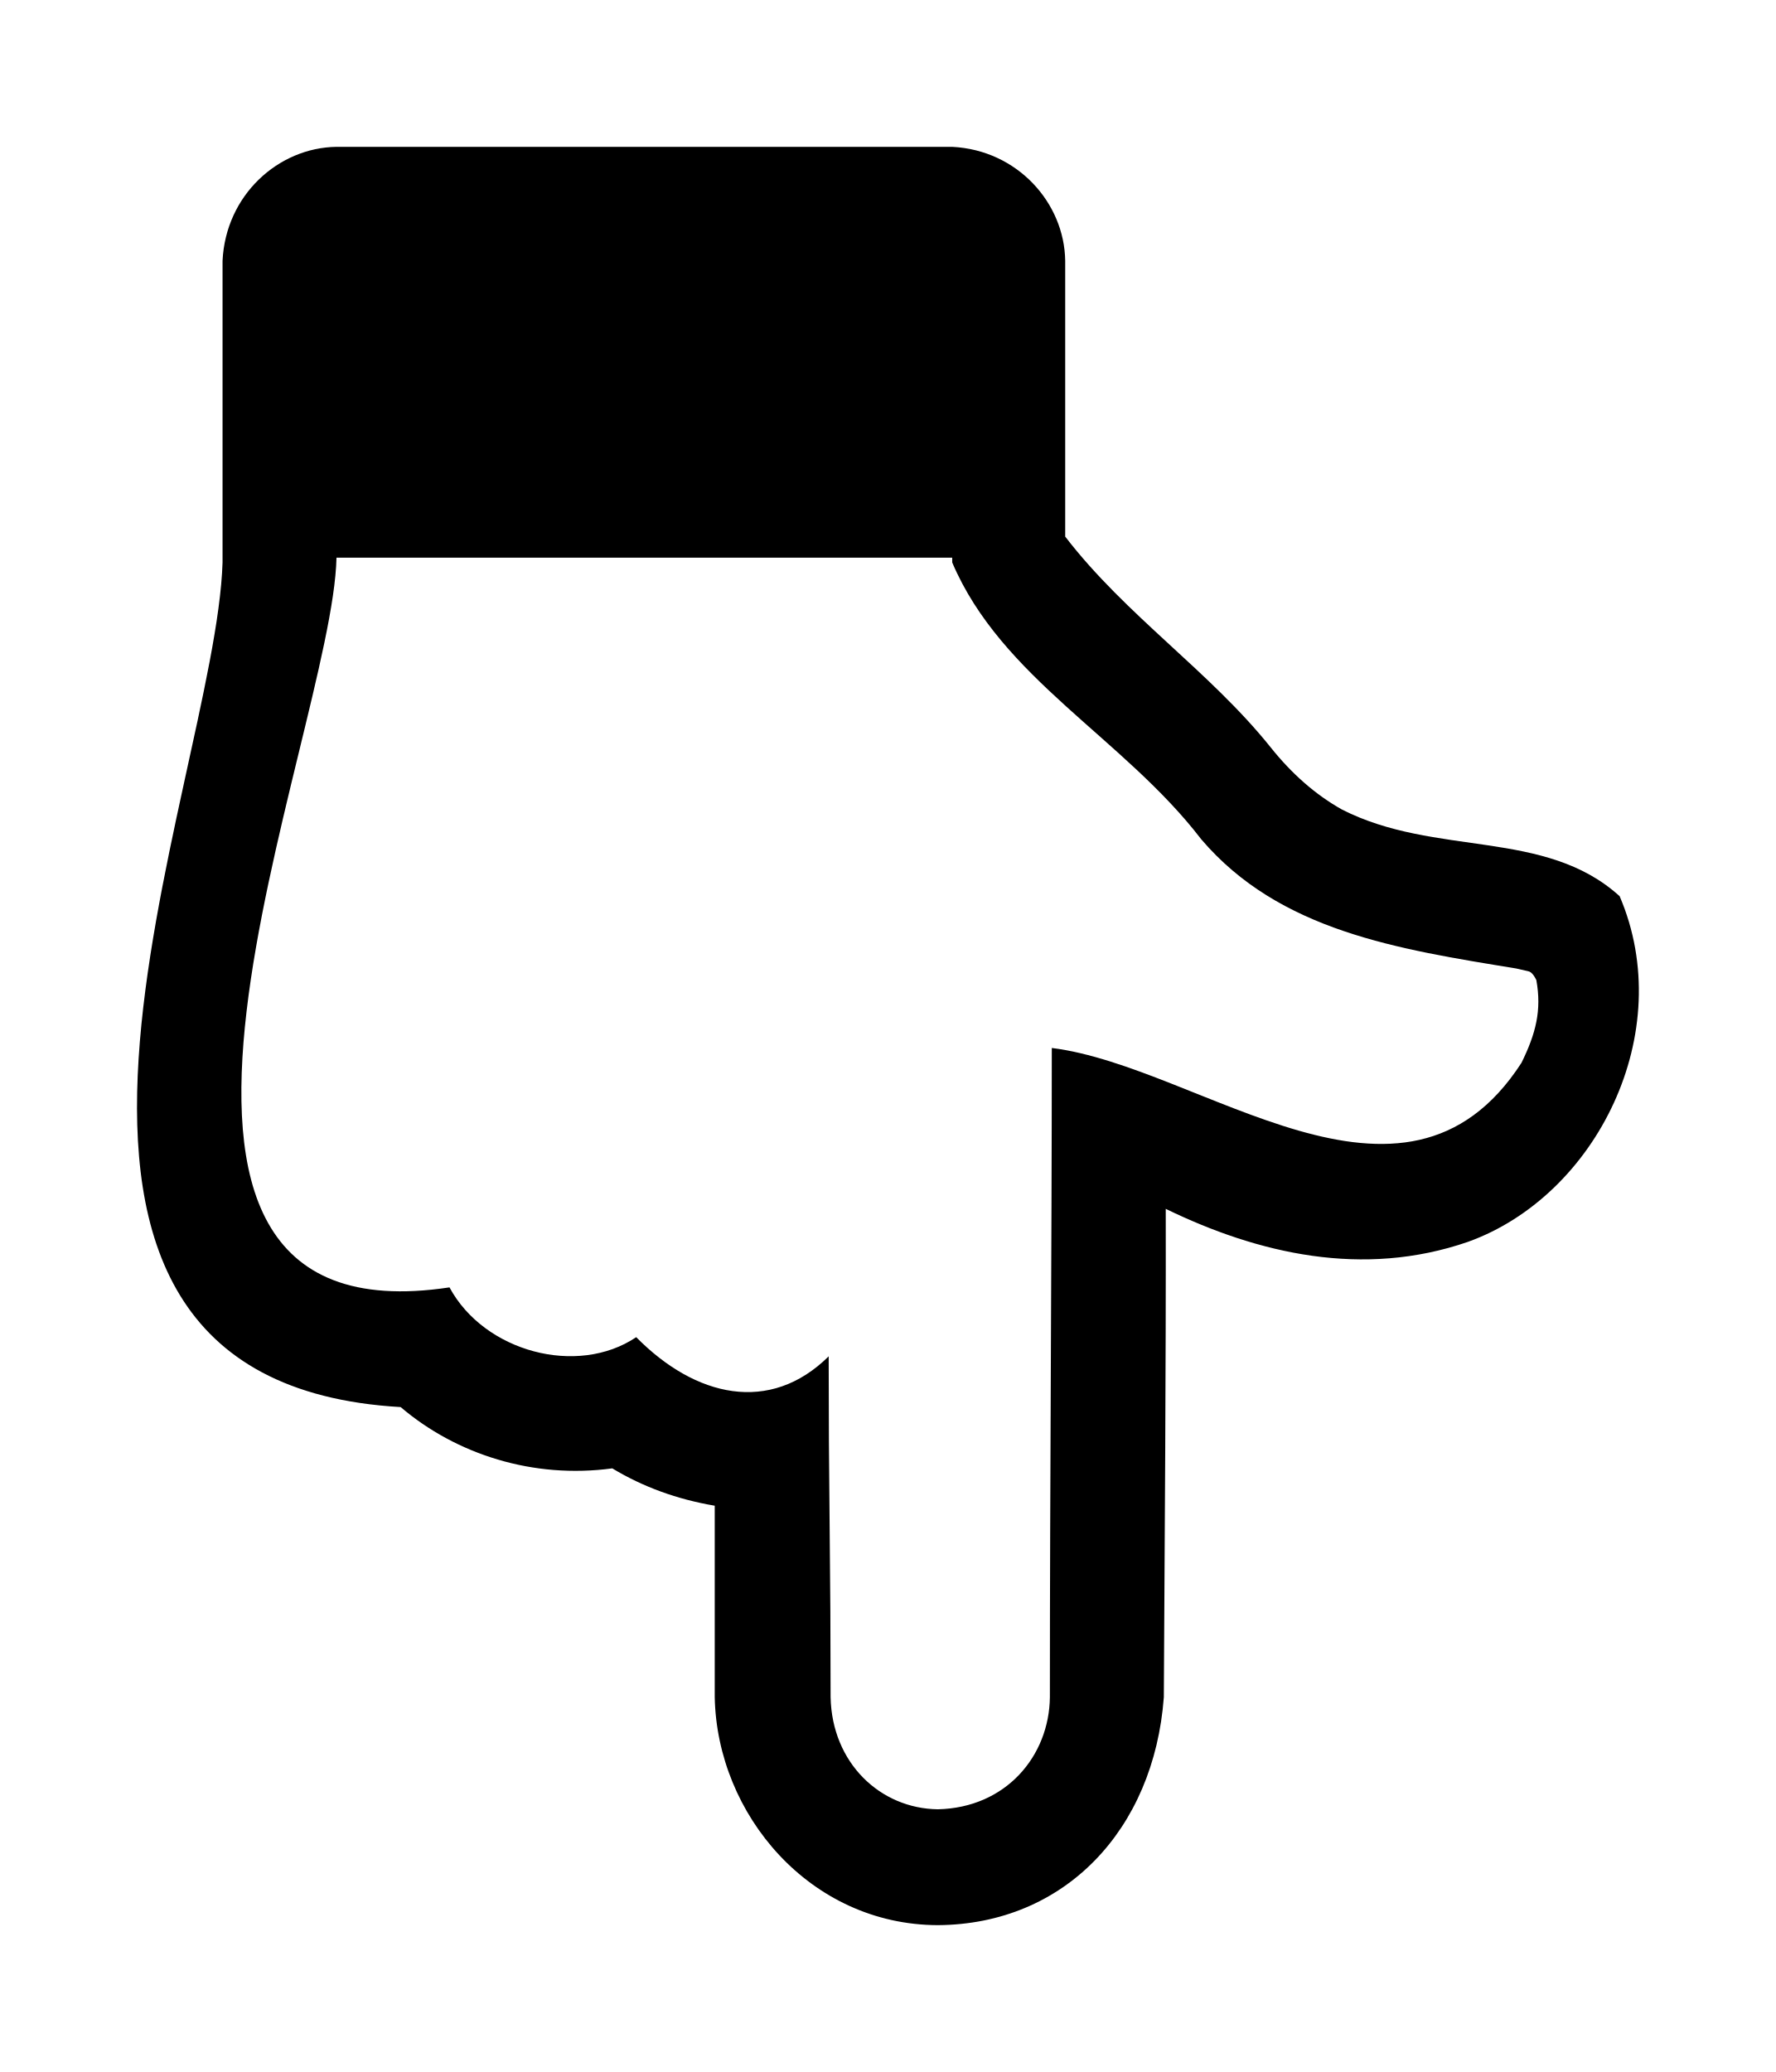
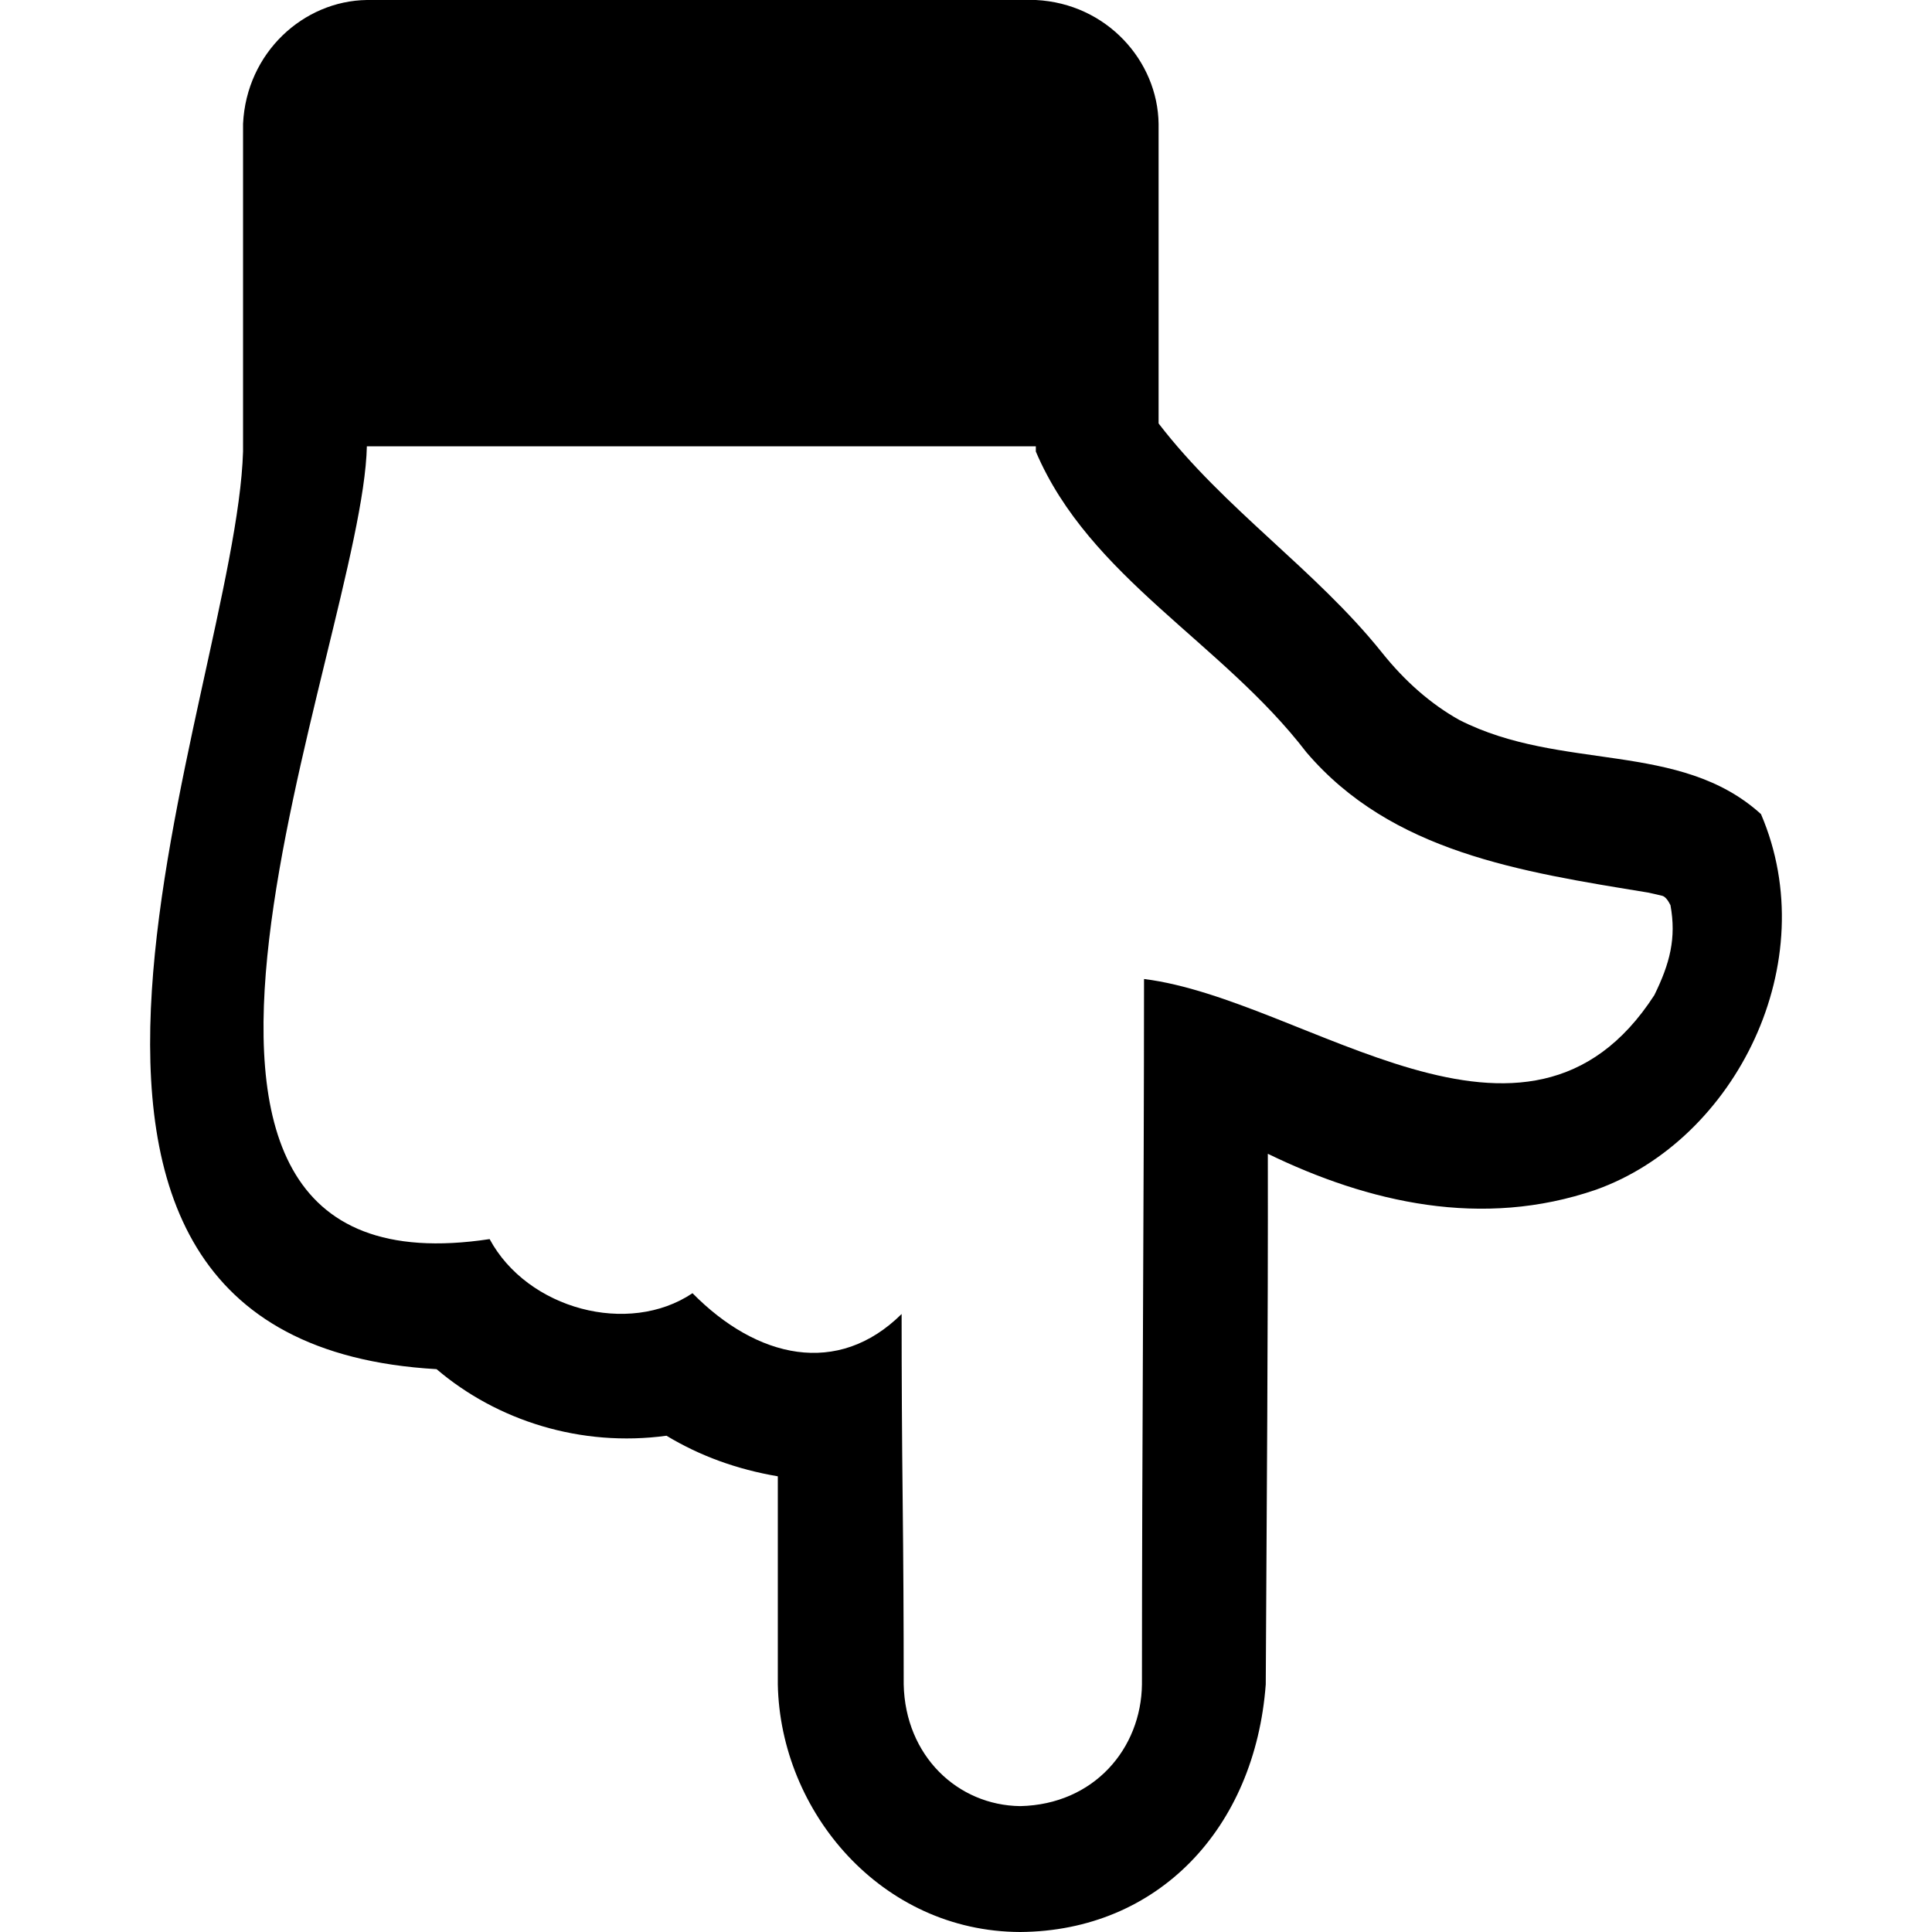
- <svg xmlns="http://www.w3.org/2000/svg" id="svg2" style="margin-top:9px;margin-left:10px;" version="1.1" data-tags="remove-circle, cancel, close, remove, delete" height="896" width="768" data-du="" viewBox="0 0 768 896">
+ <svg xmlns="http://www.w3.org/2000/svg" id="svg2" version="1.1" data-tags="remove-circle, cancel, close, remove, delete" height="1200" width="1200" data-du="" viewBox="0 0 1200 1200">
  <defs id="defs32" />
-   <path style="fill:currentColor" d="m 145.522,63.5 266.272,0 c 28.179,1.405 48.526,24.216 48.865,49.279 l 0,119.263 c 26.181,34.09 62.515,58.25 88.826,91.104 9.248,11.595 19.532,20.567 30.851,26.917 40.553,20.643 87.765,8.135 120.091,37.477 25.302,58.962 -10.094,129.597 -65.636,149.493 -45.358,15.639 -90.592,5.159 -130.651,-14.287 0.116,70.399 -0.454,140.797 -0.828,211.195 -4.28,57.312 -42.866,98.177 -97.73,98.558 -55.288,-0.156 -95.495,-47.821 -96.487,-98.558 l 0,-82.822 c -16.288,-2.761 -31.058,-8.144 -44.31,-16.15 -34.057,4.639 -67.446,-5.977 -91.518,-26.503 C -23.309,597.204 93.317,339.674 96.243,243.223 l 0,-130.444 C 97.587,84.402 120.332,63.839 145.522,63.5 z m 0,177.653 c -1.661,77.172 -118.335,340.865 48.865,315.551 15.04,27.905 55.295,38.642 80.751,21.534 25.637,25.996 57.844,33.399 83.236,8.282 0,24.846 0.138,49.417 0.414,73.711 0.276,24.294 0.414,48.865 0.414,73.711 0.597,28.434 21.46,48.141 46.38,48.451 29.463,-0.65 48.15,-23.015 48.451,-48.451 0.005,-96.371 0.818,-191.373 0.828,-280.766 64.572,8.045 152.252,85.083 203.12,6.419 6.185,-12.594 8.811,-22.665 6.419,-35.82 -1.104,-2.209 -2.209,-3.451 -3.313,-3.727 -1.104,-0.276 -2.899,-0.69 -5.383,-1.242 C 604.52,410.446 553.343,402.643 519.462,362.901 485.919,319.156 433.111,293.361 411.794,243.223 l 0,-2.071 z" id="path11026" />
+   <path style="fill:currentColor" d="m 227.863,0 415.509,0 c 43.972,2.192 75.724,37.788 76.252,76.898 l 0,186.107 c 40.854,53.196 97.553,90.897 138.611,142.165 14.432,18.094 30.479,32.095 48.142,42.003 63.281,32.213 136.954,12.695 187.399,58.481 39.483,92.008 -15.751,202.231 -102.423,233.279 -70.78,24.405 -141.366,8.051 -203.877,-22.294 0.181,109.856 -0.708,219.71 -1.292,329.564 -6.678,89.433 -66.892,153.202 -152.504,153.797 -86.276,-0.244 -149.017,-74.623 -150.565,-153.797 l 0,-129.241 C 457.696,912.655 434.648,904.254 413.97,891.761 360.825,899 308.723,882.434 271.159,850.404 -35.592,832.828 146.398,430.961 150.965,280.452 l 0,-203.554 C 153.061,32.617 188.555,0.528 227.863,0 z m 0,277.221 c -2.591,120.425 -184.658,531.909 76.252,492.407 23.47,43.545 86.285,60.3 126.01,33.603 40.005,40.566 90.264,52.118 129.887,12.924 0,38.772 0.215,77.114 0.646,115.024 0.431,37.911 0.646,76.252 0.646,115.024 0.932,44.37 33.488,75.122 72.375,75.606 45.975,-1.014 75.136,-35.913 75.606,-75.606 0.008,-150.385 1.277,-298.632 1.292,-438.126 100.763,12.554 237.585,132.769 316.963,10.016 9.652,-19.652 13.749,-35.367 10.016,-55.897 -1.723,-3.446 -3.446,-5.385 -5.17,-5.816 -1.723,-0.431 -4.523,-1.077 -8.401,-1.939 C 944.115,541.398 864.255,529.222 811.384,467.205 759.042,398.943 676.636,358.691 643.372,280.453 l 0,-3.231 z" id="path11026" />
</svg>
